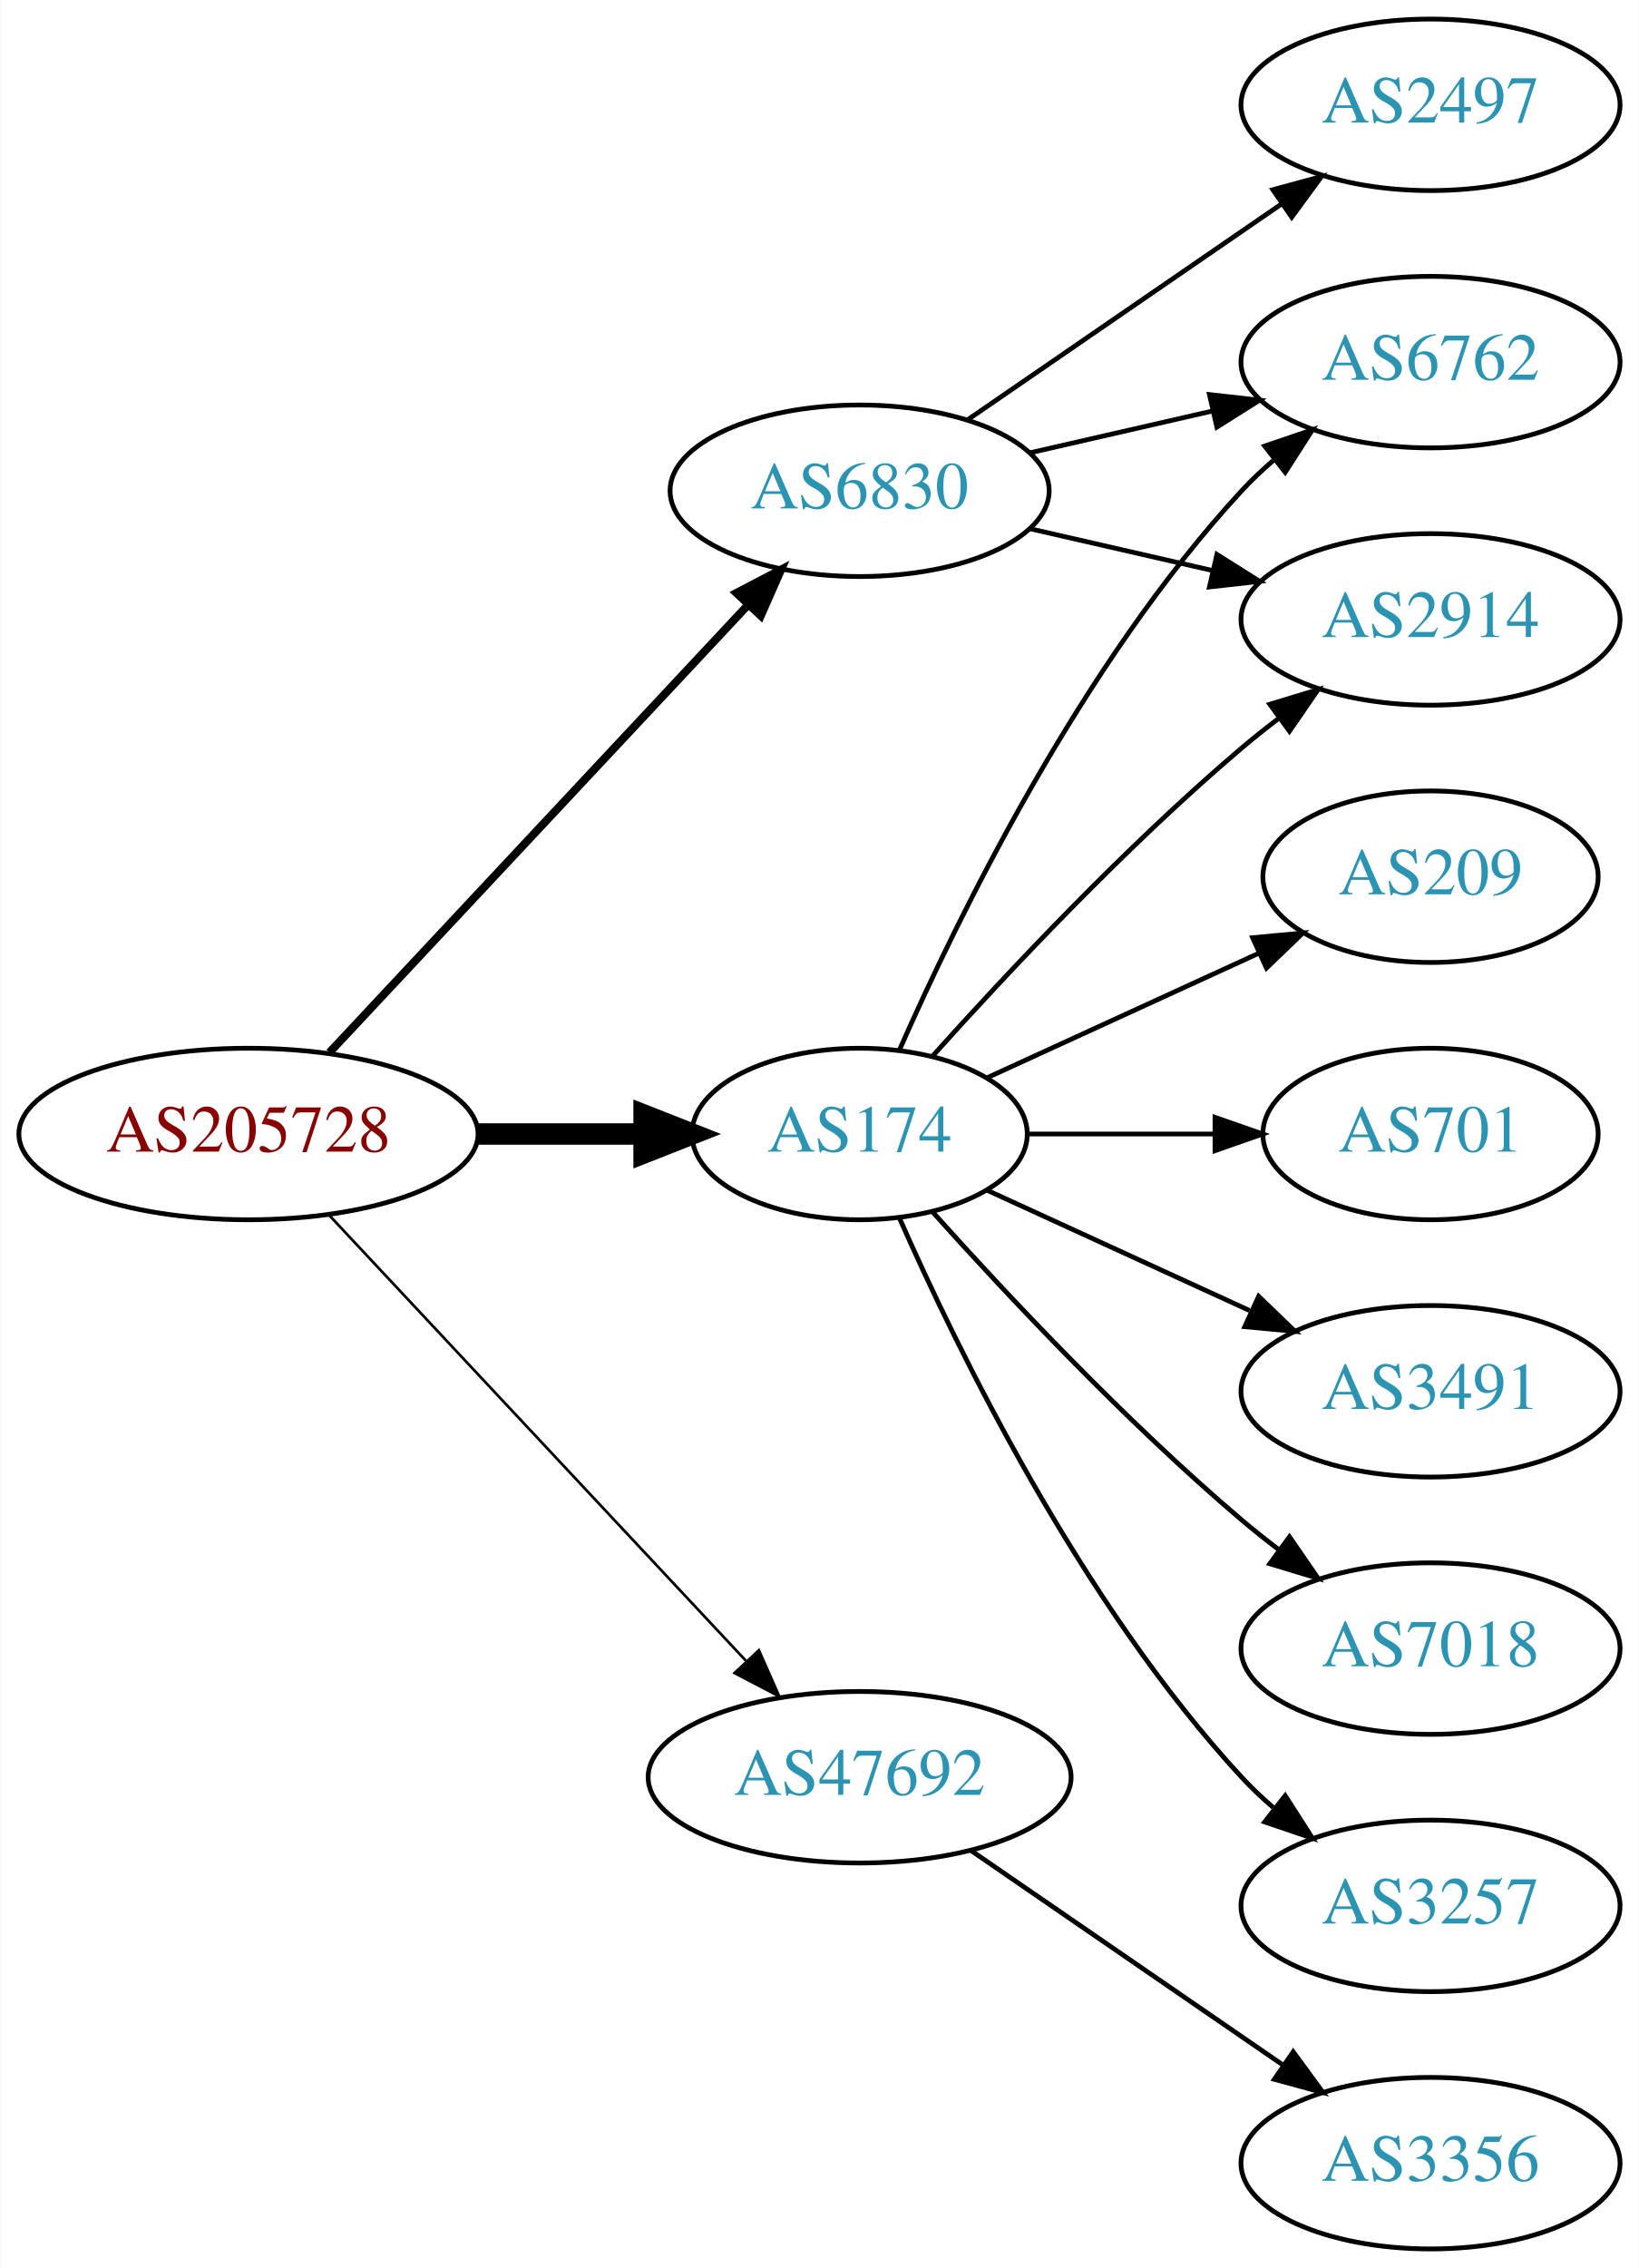
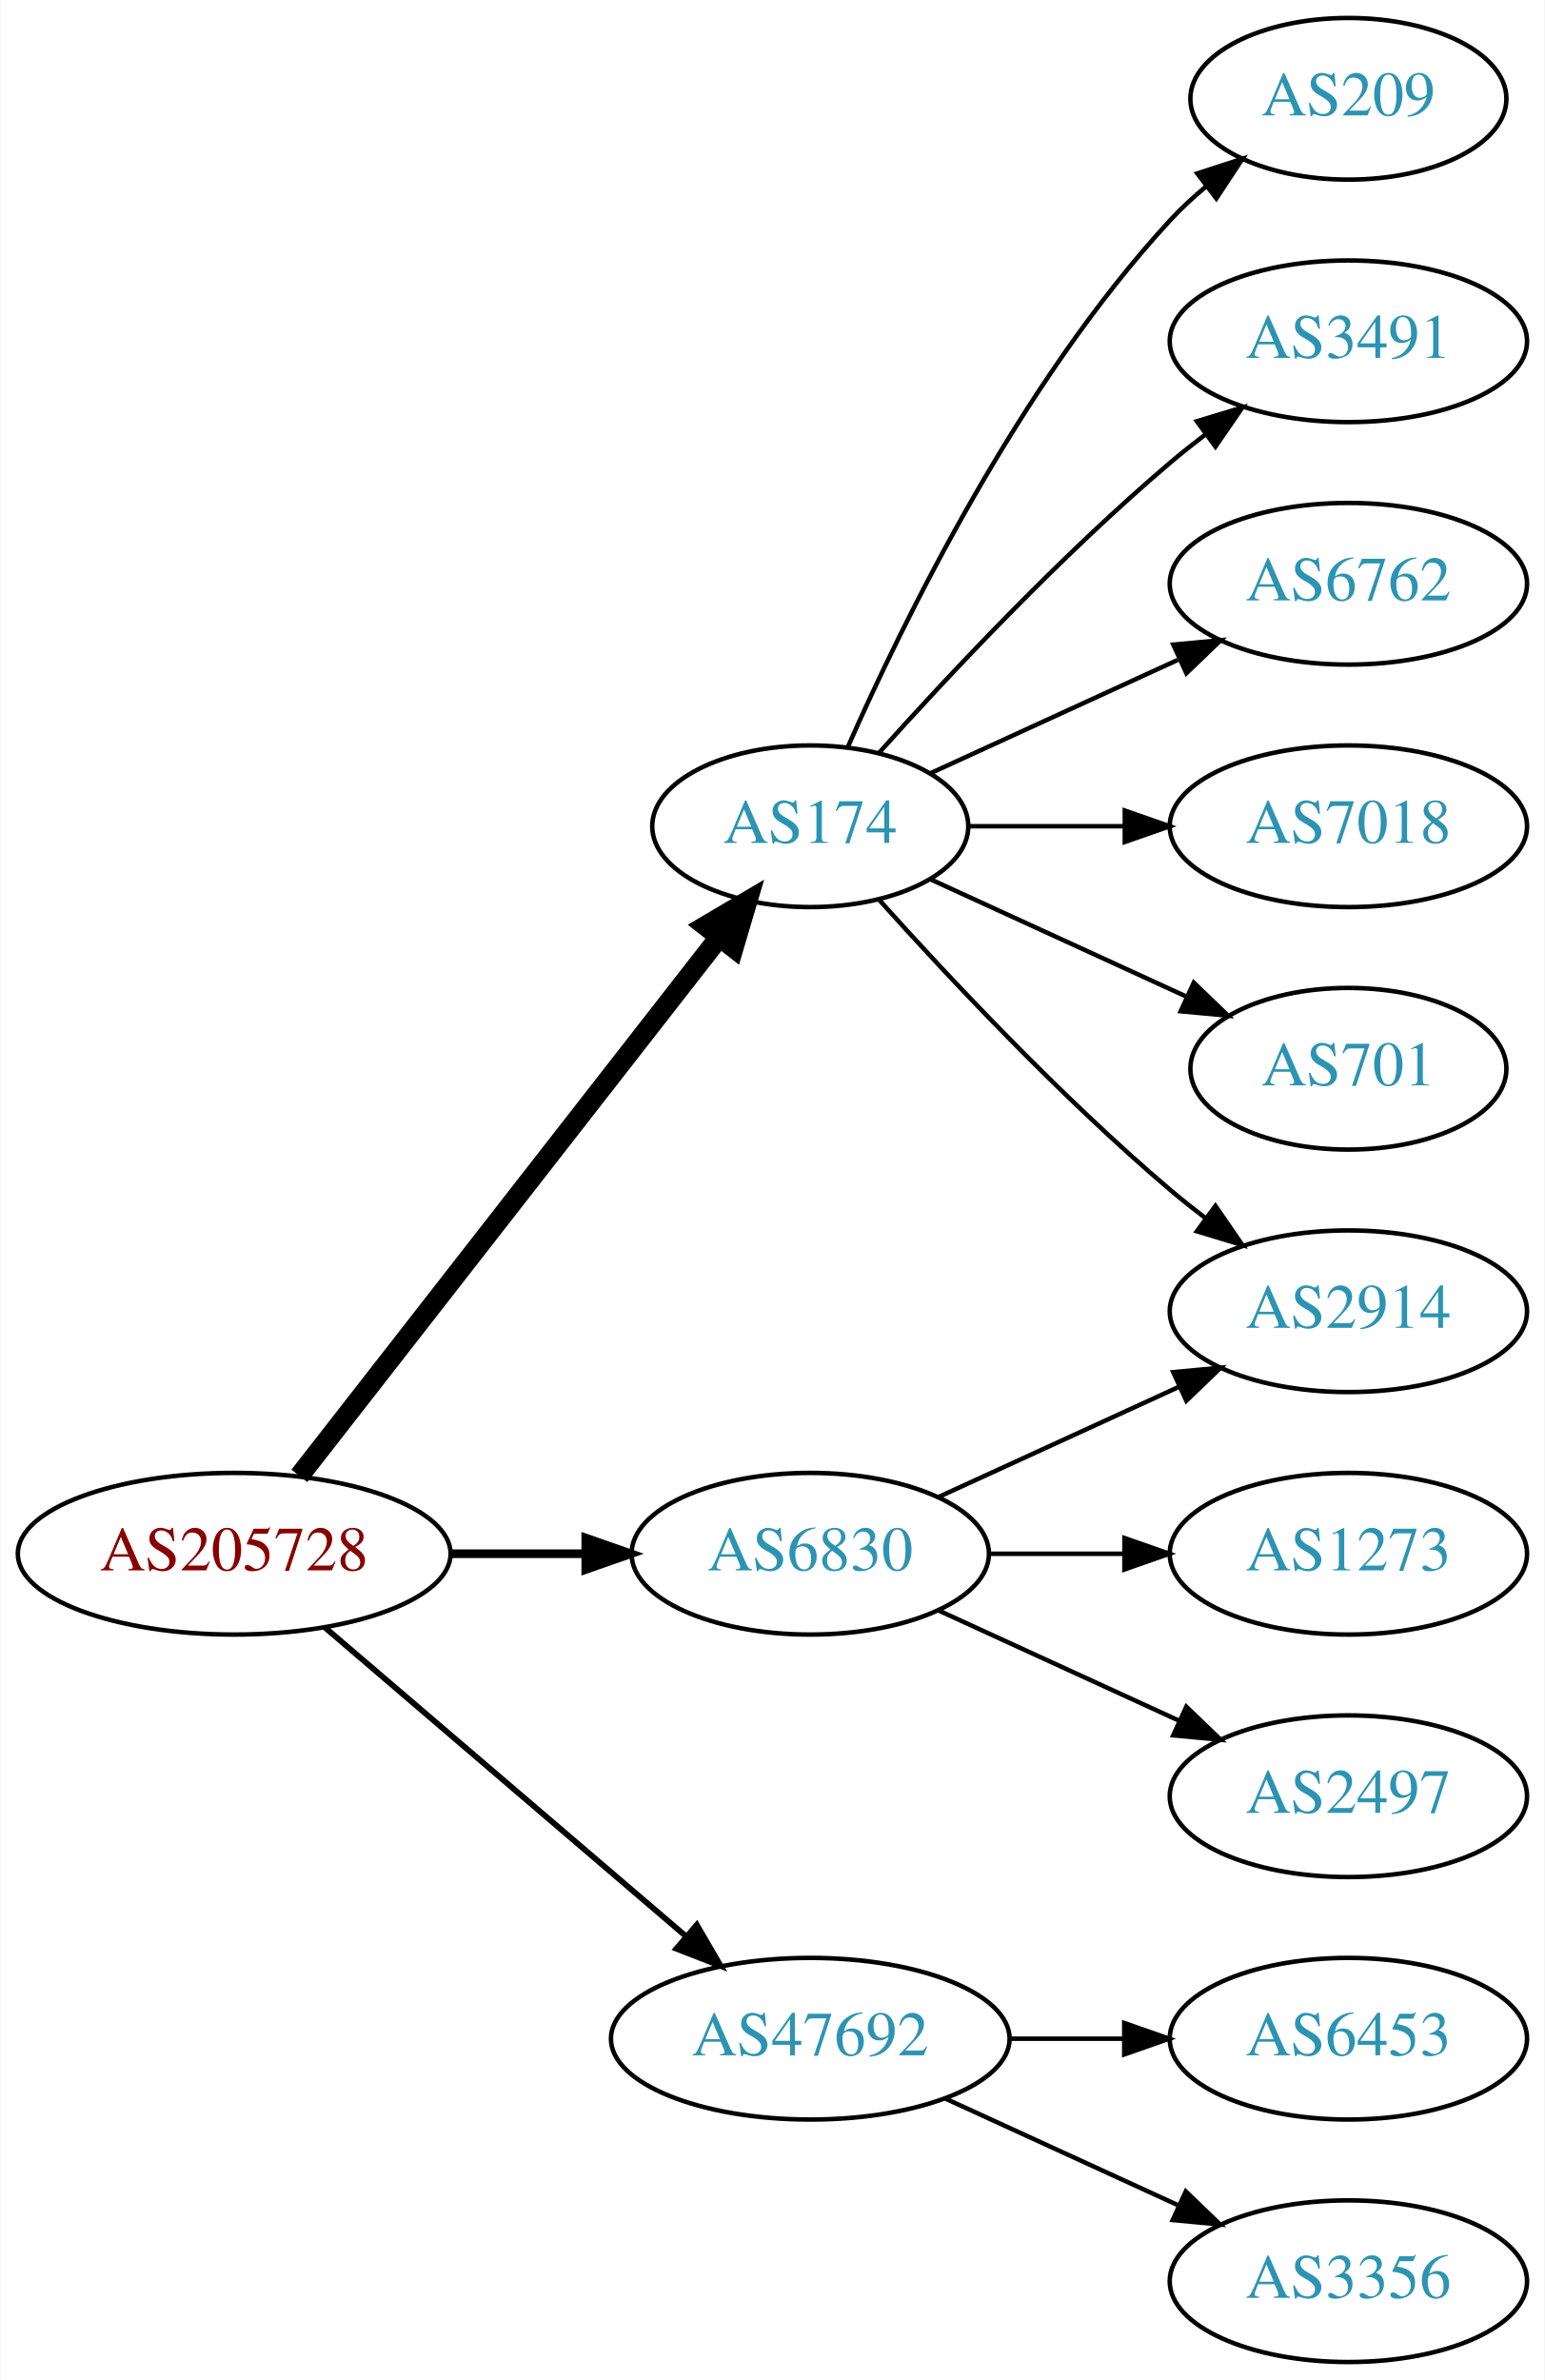
- <svg xmlns="http://www.w3.org/2000/svg" xmlns:xlink="http://www.w3.org/1999/xlink" width="344pt" height="476pt" viewBox="0.00 0.00 343.88 476.00">
-   <g id="graph0" class="graph" transform="scale(1 1) rotate(0) translate(4 472)">
-     <polygon fill="white" stroke="none" points="-4,4 -4,-472 339.877,-472 339.877,4 -4,4" />
+ <svg xmlns="http://www.w3.org/2000/svg" xmlns:xlink="http://www.w3.org/1999/xlink" width="344pt" height="530pt" viewBox="0.00 0.00 343.88 530.00">
+   <g id="graph0" class="graph" transform="scale(1 1) rotate(0) translate(4 526)">
+     <polygon fill="white" stroke="none" points="-4,4 -4,-526 339.877,-526 339.877,4 -4,4" />
    <g id="node1" class="node">
      <g id="a_node1">
        <a xlink:href="/asn/205728" xlink:title="AS205728 ~ Cream Finance IT Austria GmbH [AT]">
-           <ellipse fill="#ffffff" stroke="black" cx="48.096" cy="-234" rx="48.192" ry="18" />
-           <text text-anchor="middle" x="48.096" y="-230.3" font-family="Times,serif" font-size="14.00" fill="#880000">AS205728</text>
+           <ellipse fill="#ffffff" stroke="black" cx="48.096" cy="-180" rx="48.192" ry="18" />
+           <text text-anchor="middle" x="48.096" y="-176.3" font-family="Times,serif" font-size="14.00" fill="#880000">AS205728</text>
        </a>
      </g>
    </g>
    <g id="node2" class="node">
      <g id="a_node2">
        <a xlink:href="/asn/174" xlink:title="AS174 ~ Cogent Communications [US]">
-           <ellipse fill="#ffffff" stroke="black" cx="176.388" cy="-234" rx="35.194" ry="18" />
-           <text text-anchor="middle" x="176.388" y="-230.3" font-family="Times,serif" font-size="14.00" fill="#2c94b3">AS174</text>
+           <ellipse fill="#ffffff" stroke="black" cx="176.388" cy="-342" rx="35.194" ry="18" />
+           <text text-anchor="middle" x="176.388" y="-338.3" font-family="Times,serif" font-size="14.00" fill="#2c94b3">AS174</text>
        </a>
      </g>
    </g>
    <g id="edge1" class="edge">
-       <path fill="none" stroke="black" stroke-width="4.5" d="M96.481,-234C107.842,-234 119.93,-234 131.142,-234" />
-       <polygon fill="black" stroke="black" stroke-width="4.5" points="131.146,-237.938 141.146,-234 131.146,-230.063 131.146,-237.938" />
+       <path fill="none" stroke="black" stroke-width="4.5" d="M62.611,-197.337C85.042,-226.109 130.042,-283.834 155.903,-317.007" />
+       <polygon fill="black" stroke="black" stroke-width="4.5" points="153.094,-319.808 162.348,-325.273 159.305,-314.966 153.094,-319.808" />
    </g>
    <g id="node3" class="node">
      <g id="a_node3">
        <a xlink:href="/asn/6830" xlink:title="AS6830 ~ LGI-UPC [AT]">
-           <ellipse fill="#ffffff" stroke="black" cx="176.388" cy="-369" rx="39.794" ry="18" />
-           <text text-anchor="middle" x="176.388" y="-365.3" font-family="Times,serif" font-size="14.00" fill="#2c94b3">AS6830</text>
+           <ellipse fill="#ffffff" stroke="black" cx="176.388" cy="-180" rx="39.794" ry="18" />
+           <text text-anchor="middle" x="176.388" y="-176.3" font-family="Times,serif" font-size="14.00" fill="#2c94b3">AS6830</text>
        </a>
      </g>
    </g>
    <g id="edge2" class="edge">
-       <path fill="none" stroke="black" stroke-width="1.688" d="M65.091,-251.098C87.322,-274.862 127.668,-317.99 152.914,-344.977" />
-       <polygon fill="black" stroke="black" stroke-width="1.688" points="150.53,-347.552 159.917,-352.463 155.642,-342.769 150.53,-347.552" />
+       <path fill="none" stroke="black" stroke-width="1.929" d="M96.481,-180C106.248,-180 116.551,-180 126.373,-180" />
+       <polygon fill="black" stroke="black" stroke-width="1.929" points="126.393,-183.5 136.393,-180 126.393,-176.5 126.393,-183.5" />
    </g>
    <g id="node4" class="node">
      <g id="a_node4">
        <a xlink:href="/asn/47692" xlink:title="AS47692 ~ Nessus GmbH [AT]">
-           <ellipse fill="#ffffff" stroke="black" cx="176.388" cy="-99" rx="44.393" ry="18" />
-           <text text-anchor="middle" x="176.388" y="-95.3" font-family="Times,serif" font-size="14.00" fill="#2c94b3">AS47692</text>
+           <ellipse fill="#ffffff" stroke="black" cx="176.388" cy="-72" rx="44.393" ry="18" />
+           <text text-anchor="middle" x="176.388" y="-68.3" font-family="Times,serif" font-size="14.00" fill="#2c94b3">AS47692</text>
        </a>
      </g>
    </g>
    <g id="edge3" class="edge">
-       <path fill="none" stroke="black" stroke-width="0.562" d="M65.091,-216.902C87.201,-193.267 127.23,-150.478 152.501,-123.464" />
-       <polygon fill="black" stroke="black" stroke-width="0.562" points="155.247,-125.653 159.522,-115.959 150.135,-120.871 155.247,-125.653" />
+       <path fill="none" stroke="black" stroke-width="1.286" d="M68.277,-163.597C89.727,-145.254 124.614,-115.419 148.715,-94.809" />
+       <polygon fill="black" stroke="black" stroke-width="1.286" points="151.115,-97.363 156.44,-88.203 146.565,-92.043 151.115,-97.363" />
    </g>
    <g id="node5" class="node">
      <g id="a_node5">
-         <a xlink:href="/asn/2914" xlink:title="AS2914 ~ NTT America, Inc. [US]">
-           <ellipse fill="#ffffff" stroke="black" cx="296.23" cy="-342" rx="39.794" ry="18" />
-           <text text-anchor="middle" x="296.23" y="-338.3" font-family="Times,serif" font-size="14.00" fill="#2c94b3">AS2914</text>
+         <a xlink:href="/asn/209" xlink:title="AS209 ~ CenturyLink Communications, LLC [US]">
+           <ellipse fill="#ffffff" stroke="black" cx="296.23" cy="-504" rx="35.194" ry="18" />
+           <text text-anchor="middle" x="296.23" y="-500.3" font-family="Times,serif" font-size="14.00" fill="#2c94b3">AS209</text>
        </a>
      </g>
    </g>
    <g id="edge4" class="edge">
-       <path fill="none" stroke="black" d="M191.75,-250.409C207.023,-267.432 232.282,-294.396 256.584,-315 259.081,-317.117 261.741,-319.232 264.453,-321.293" />
-       <polygon fill="black" stroke="black" points="262.489,-324.194 272.629,-327.266 266.619,-318.541 262.489,-324.194" />
+       <path fill="none" stroke="black" d="M184.803,-359.761C196.872,-387.183 222.843,-440.473 256.584,-477 258.989,-479.604 261.687,-482.1 264.509,-484.449" />
+       <polygon fill="black" stroke="black" points="262.577,-487.378 272.653,-490.653 266.819,-481.809 262.577,-487.378" />
    </g>
    <g id="node6" class="node">
      <g id="a_node6">
        <a xlink:href="/asn/3491" xlink:title="AS3491 ~ PCCW Global, Inc. [US]">
-           <ellipse fill="#ffffff" stroke="black" cx="296.23" cy="-180" rx="39.794" ry="18" />
-           <text text-anchor="middle" x="296.23" y="-176.3" font-family="Times,serif" font-size="14.00" fill="#2c94b3">AS3491</text>
+           <ellipse fill="#ffffff" stroke="black" cx="296.23" cy="-450" rx="39.794" ry="18" />
+           <text text-anchor="middle" x="296.23" y="-446.3" font-family="Times,serif" font-size="14.00" fill="#2c94b3">AS3491</text>
        </a>
      </g>
    </g>
    <g id="edge5" class="edge">
-       <path fill="none" stroke="black" d="M203.249,-222.149C219.369,-214.762 240.372,-205.138 258.237,-196.952" />
-       <polygon fill="black" stroke="black" points="260.155,-199.923 267.788,-192.575 257.239,-193.559 260.155,-199.923" />
+       <path fill="none" stroke="black" d="M191.75,-358.409C207.023,-375.432 232.282,-402.396 256.584,-423 259.081,-425.117 261.741,-427.232 264.453,-429.293" />
+       <polygon fill="black" stroke="black" points="262.489,-432.194 272.629,-435.266 266.619,-426.541 262.489,-432.194" />
    </g>
    <g id="node7" class="node">
      <g id="a_node7">
-         <a xlink:href="/asn/7018" xlink:title="AS7018 ~ AT&amp;T Services, Inc. [US]">
-           <ellipse fill="#ffffff" stroke="black" cx="296.23" cy="-126" rx="39.794" ry="18" />
-           <text text-anchor="middle" x="296.23" y="-122.3" font-family="Times,serif" font-size="14.00" fill="#2c94b3">AS7018</text>
-         </a>
-       </g>
-     </g>
-     <g id="edge6" class="edge">
-       <path fill="none" stroke="black" d="M191.75,-217.591C207.023,-200.568 232.282,-173.604 256.584,-153 259.081,-150.883 261.741,-148.768 264.453,-146.707" />
-       <polygon fill="black" stroke="black" points="266.619,-149.459 272.629,-140.734 262.489,-143.806 266.619,-149.459" />
-     </g>
-     <g id="node8" class="node">
-       <g id="a_node8">
-         <a xlink:href="/asn/3257" xlink:title="AS3257 ~ GTT [DE]">
-           <ellipse fill="#ffffff" stroke="black" cx="296.23" cy="-72" rx="39.794" ry="18" />
-           <text text-anchor="middle" x="296.23" y="-68.3" font-family="Times,serif" font-size="14.00" fill="#2c94b3">AS3257</text>
-         </a>
-       </g>
-     </g>
-     <g id="edge7" class="edge">
-       <path fill="none" stroke="black" d="M184.803,-216.239C196.872,-188.817 222.843,-135.527 256.584,-99 258.614,-96.802 260.853,-94.681 263.199,-92.66" />
-       <polygon fill="black" stroke="black" points="265.726,-95.126 271.443,-86.206 261.411,-89.614 265.726,-95.126" />
-     </g>
-     <g id="node9" class="node">
-       <g id="a_node9">
        <a xlink:href="/asn/6762" xlink:title="AS6762 ~ TELECOM ITALIA SPARKLE S.p.A. [IT]">
          <ellipse fill="#ffffff" stroke="black" cx="296.23" cy="-396" rx="39.794" ry="18" />
          <text text-anchor="middle" x="296.23" y="-392.3" font-family="Times,serif" font-size="14.00" fill="#2c94b3">AS6762</text>
        </a>
      </g>
    </g>
+     <g id="edge6" class="edge">
+       <path fill="none" stroke="black" d="M203.249,-353.851C219.369,-361.238 240.372,-370.862 258.237,-379.048" />
+       <polygon fill="black" stroke="black" points="257.239,-382.441 267.788,-383.425 260.155,-376.077 257.239,-382.441" />
+     </g>
+     <g id="node8" class="node">
+       <g id="a_node8">
+         <a xlink:href="/asn/2914" xlink:title="AS2914 ~ NTT America, Inc. [US]">
+           <ellipse fill="#ffffff" stroke="black" cx="296.23" cy="-234" rx="39.794" ry="18" />
+           <text text-anchor="middle" x="296.23" y="-230.3" font-family="Times,serif" font-size="14.00" fill="#2c94b3">AS2914</text>
+         </a>
+       </g>
+     </g>
+     <g id="edge7" class="edge">
+       <path fill="none" stroke="black" d="M191.75,-325.591C207.023,-308.568 232.282,-281.604 256.584,-261 259.081,-258.883 261.741,-256.768 264.453,-254.707" />
+       <polygon fill="black" stroke="black" points="266.619,-257.459 272.629,-248.734 262.489,-251.806 266.619,-257.459" />
+     </g>
+     <g id="node9" class="node">
+       <g id="a_node9">
+         <a xlink:href="/asn/7018" xlink:title="AS7018 ~ AT&amp;T Services, Inc. [US]">
+           <ellipse fill="#ffffff" stroke="black" cx="296.23" cy="-342" rx="39.794" ry="18" />
+           <text text-anchor="middle" x="296.23" y="-338.3" font-family="Times,serif" font-size="14.00" fill="#2c94b3">AS7018</text>
+         </a>
+       </g>
+     </g>
    <g id="edge8" class="edge">
-       <path fill="none" stroke="black" d="M184.803,-251.761C196.872,-279.183 222.843,-332.473 256.584,-369 258.614,-371.198 260.853,-373.319 263.199,-375.34" />
-       <polygon fill="black" stroke="black" points="261.411,-378.386 271.443,-381.794 265.726,-372.874 261.411,-378.386" />
+       <path fill="none" stroke="black" d="M211.789,-342C222.613,-342 234.781,-342 246.408,-342" />
+       <polygon fill="black" stroke="black" points="246.439,-345.5 256.439,-342 246.439,-338.5 246.439,-345.5" />
    </g>
    <g id="node10" class="node">
      <g id="a_node10">
-         <a xlink:href="/asn/209" xlink:title="AS209 ~ CenturyLink Communications, LLC [US]">
+         <a xlink:href="/asn/701" xlink:title="AS701 ~ UUNET [US]">
          <ellipse fill="#ffffff" stroke="black" cx="296.23" cy="-288" rx="35.194" ry="18" />
-           <text text-anchor="middle" x="296.23" y="-284.3" font-family="Times,serif" font-size="14.00" fill="#2c94b3">AS209</text>
+           <text text-anchor="middle" x="296.23" y="-284.3" font-family="Times,serif" font-size="14.00" fill="#2c94b3">AS701</text>
        </a>
      </g>
    </g>
    <g id="edge9" class="edge">
-       <path fill="none" stroke="black" d="M203.249,-245.851C219.98,-253.518 241.97,-263.594 260.254,-271.972" />
-       <polygon fill="black" stroke="black" points="258.88,-275.193 269.429,-276.177 261.796,-268.829 258.88,-275.193" />
+       <path fill="none" stroke="black" d="M203.249,-330.149C219.98,-322.482 241.97,-312.406 260.254,-304.028" />
+       <polygon fill="black" stroke="black" points="261.796,-307.171 269.429,-299.823 258.88,-300.807 261.796,-307.171" />
+     </g>
+     <g id="edge11" class="edge">
+       <path fill="none" stroke="black" d="M205.016,-192.661C220.973,-199.973 241.244,-209.261 258.527,-217.181" />
+       <polygon fill="black" stroke="black" points="257.225,-220.435 267.774,-221.419 260.141,-214.071 257.225,-220.435" />
    </g>
    <g id="node11" class="node">
      <g id="a_node11">
-         <a xlink:href="/asn/701" xlink:title="AS701 ~ UUNET [US]">
-           <ellipse fill="#ffffff" stroke="black" cx="296.23" cy="-234" rx="35.194" ry="18" />
-           <text text-anchor="middle" x="296.23" y="-230.3" font-family="Times,serif" font-size="14.00" fill="#2c94b3">AS701</text>
+         <a xlink:href="/asn/1273" xlink:title="AS1273 ~ Vodafone Group PLC [EU]">
+           <ellipse fill="#ffffff" stroke="black" cx="296.23" cy="-180" rx="39.794" ry="18" />
+           <text text-anchor="middle" x="296.23" y="-176.3" font-family="Times,serif" font-size="14.00" fill="#2c94b3">AS1273</text>
        </a>
      </g>
    </g>
    <g id="edge10" class="edge">
-       <path fill="none" stroke="black" d="M211.789,-234C224.011,-234 237.946,-234 250.882,-234" />
-       <polygon fill="black" stroke="black" points="250.989,-237.5 260.989,-234 250.989,-230.5 250.989,-237.5" />
-     </g>
-     <g id="edge11" class="edge">
-       <path fill="none" stroke="black" d="M212.107,-361.045C224.107,-358.296 237.728,-355.175 250.42,-352.267" />
-       <polygon fill="black" stroke="black" points="251.386,-355.636 260.352,-349.991 249.823,-348.813 251.386,-355.636" />
-     </g>
-     <g id="edge12" class="edge">
-       <path fill="none" stroke="black" d="M212.107,-376.955C224.107,-379.704 237.728,-382.825 250.42,-385.733" />
-       <polygon fill="black" stroke="black" points="249.823,-389.187 260.352,-388.009 251.386,-382.364 249.823,-389.187" />
+       <path fill="none" stroke="black" d="M216.3,-180C225.854,-180 236.203,-180 246.166,-180" />
+       <polygon fill="black" stroke="black" points="246.358,-183.5 256.358,-180 246.358,-176.5 246.358,-183.5" />
    </g>
    <g id="node12" class="node">
      <g id="a_node12">
        <a xlink:href="/asn/2497" xlink:title="AS2497 ~ Internet Initiative Japan Inc. [JP]">
-           <ellipse fill="#ffffff" stroke="black" cx="296.23" cy="-450" rx="39.794" ry="18" />
-           <text text-anchor="middle" x="296.23" y="-446.3" font-family="Times,serif" font-size="14.00" fill="#2c94b3">AS2497</text>
+           <ellipse fill="#ffffff" stroke="black" cx="296.23" cy="-126" rx="39.794" ry="18" />
+           <text text-anchor="middle" x="296.23" y="-122.3" font-family="Times,serif" font-size="14.00" fill="#2c94b3">AS2497</text>
+         </a>
+       </g>
+     </g>
+     <g id="edge12" class="edge">
+       <path fill="none" stroke="black" d="M205.016,-167.339C220.973,-160.027 241.244,-150.739 258.527,-142.819" />
+       <polygon fill="black" stroke="black" points="260.141,-145.929 267.774,-138.581 257.225,-139.565 260.141,-145.929" />
+     </g>
+     <g id="node13" class="node">
+       <g id="a_node13">
+         <a xlink:href="/asn/6453" xlink:title="AS6453 ~ TATA COMMUNICATIONS (AMERICA) INC [US]">
+           <ellipse fill="#ffffff" stroke="black" cx="296.23" cy="-72" rx="39.794" ry="18" />
+           <text text-anchor="middle" x="296.23" y="-68.3" font-family="Times,serif" font-size="14.00" fill="#2c94b3">AS6453</text>
        </a>
      </g>
    </g>
    <g id="edge13" class="edge">
-       <path fill="none" stroke="black" d="M199.002,-383.857C217.49,-396.565 244.304,-414.995 264.934,-429.175" />
-       <polygon fill="black" stroke="black" points="263.13,-432.183 273.354,-434.963 267.096,-426.414 263.13,-432.183" />
+       <path fill="none" stroke="black" d="M220.599,-72C228.911,-72 237.674,-72 246.156,-72" />
+       <polygon fill="black" stroke="black" points="246.315,-75.5 256.315,-72 246.315,-68.5 246.315,-75.5" />
    </g>
-     <g id="node13" class="node">
-       <g id="a_node13">
+     <g id="node14" class="node">
+       <g id="a_node14">
        <a xlink:href="/asn/3356" xlink:title="AS3356 ~ Level 3 Parent, LLC [US]">
          <ellipse fill="#ffffff" stroke="black" cx="296.23" cy="-18" rx="39.794" ry="18" />
          <text text-anchor="middle" x="296.23" y="-14.3" font-family="Times,serif" font-size="14.00" fill="#2c94b3">AS3356</text>
        </a>
      </g>
    </g>
    <g id="edge14" class="edge">
-       <path fill="none" stroke="black" d="M199.83,-83.574C218.412,-70.802 244.972,-52.545 265.352,-38.537" />
-       <polygon fill="black" stroke="black" points="267.408,-41.371 273.666,-32.822 263.443,-35.602 267.408,-41.371" />
+       <path fill="none" stroke="black" d="M206.517,-58.652C222.128,-51.498 241.526,-42.609 258.198,-34.969" />
+       <polygon fill="black" stroke="black" points="260.017,-37.986 267.65,-30.638 257.101,-31.622 260.017,-37.986" />
    </g>
  </g>
</svg>
